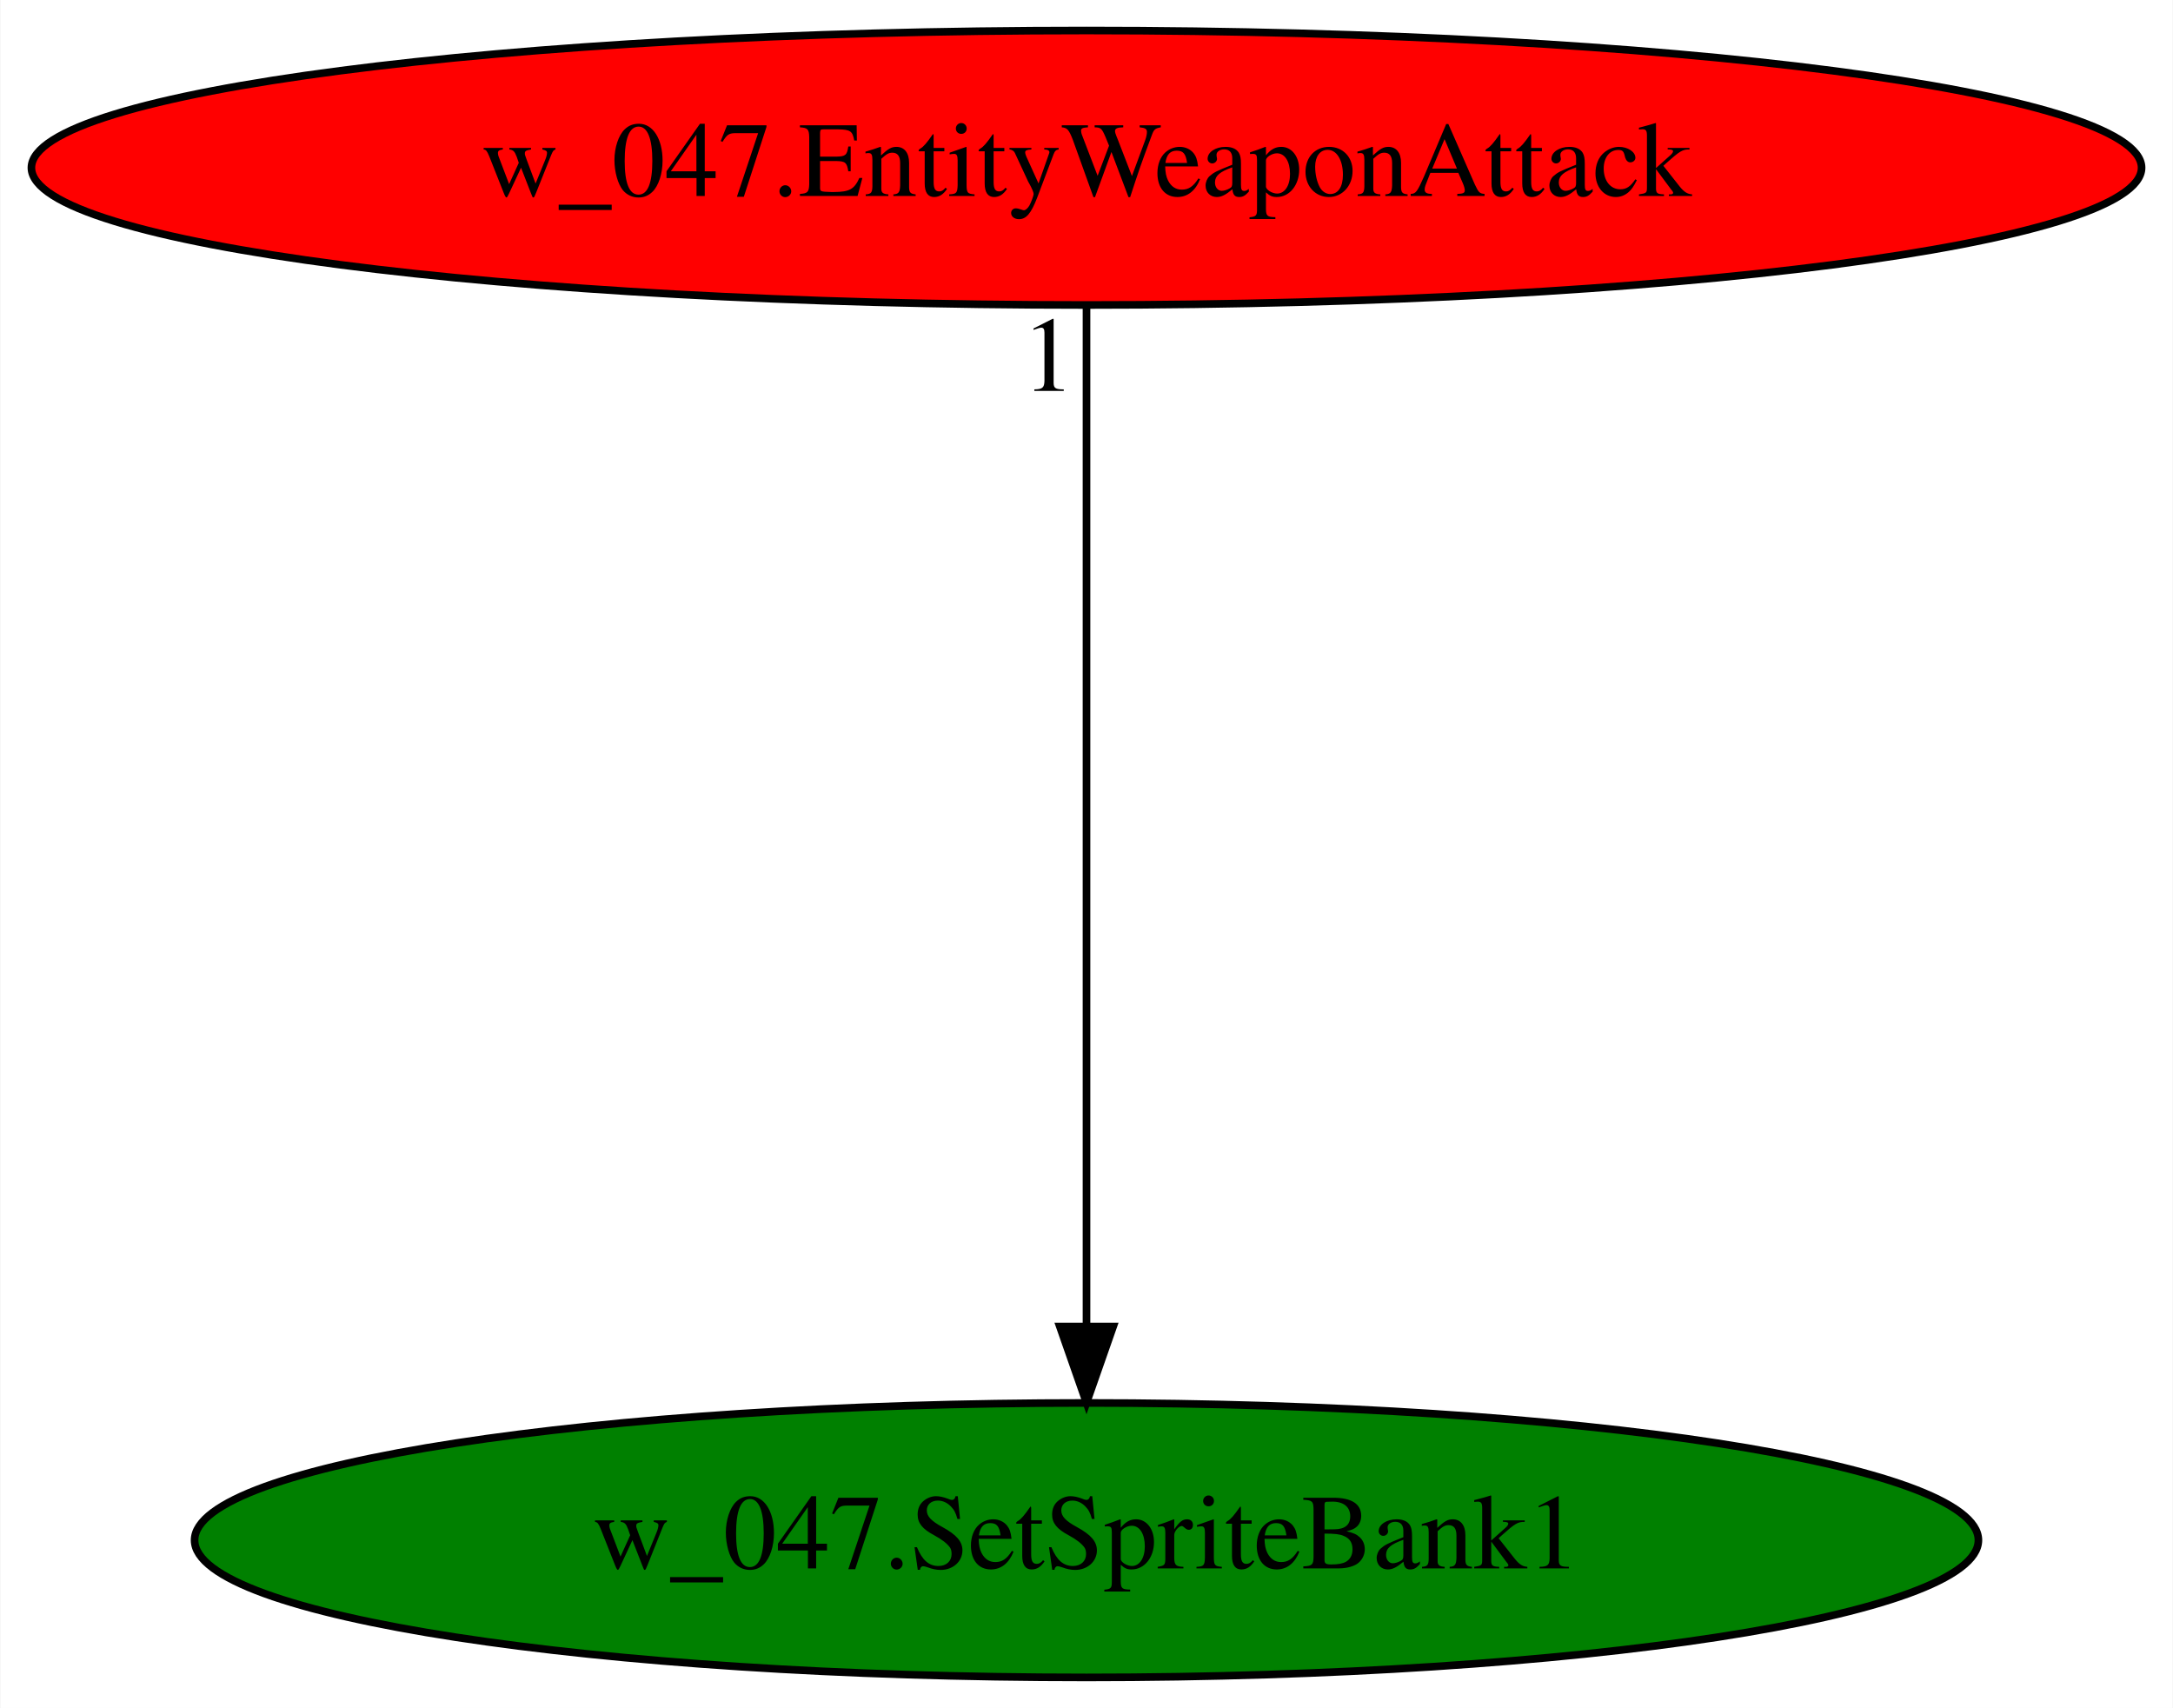
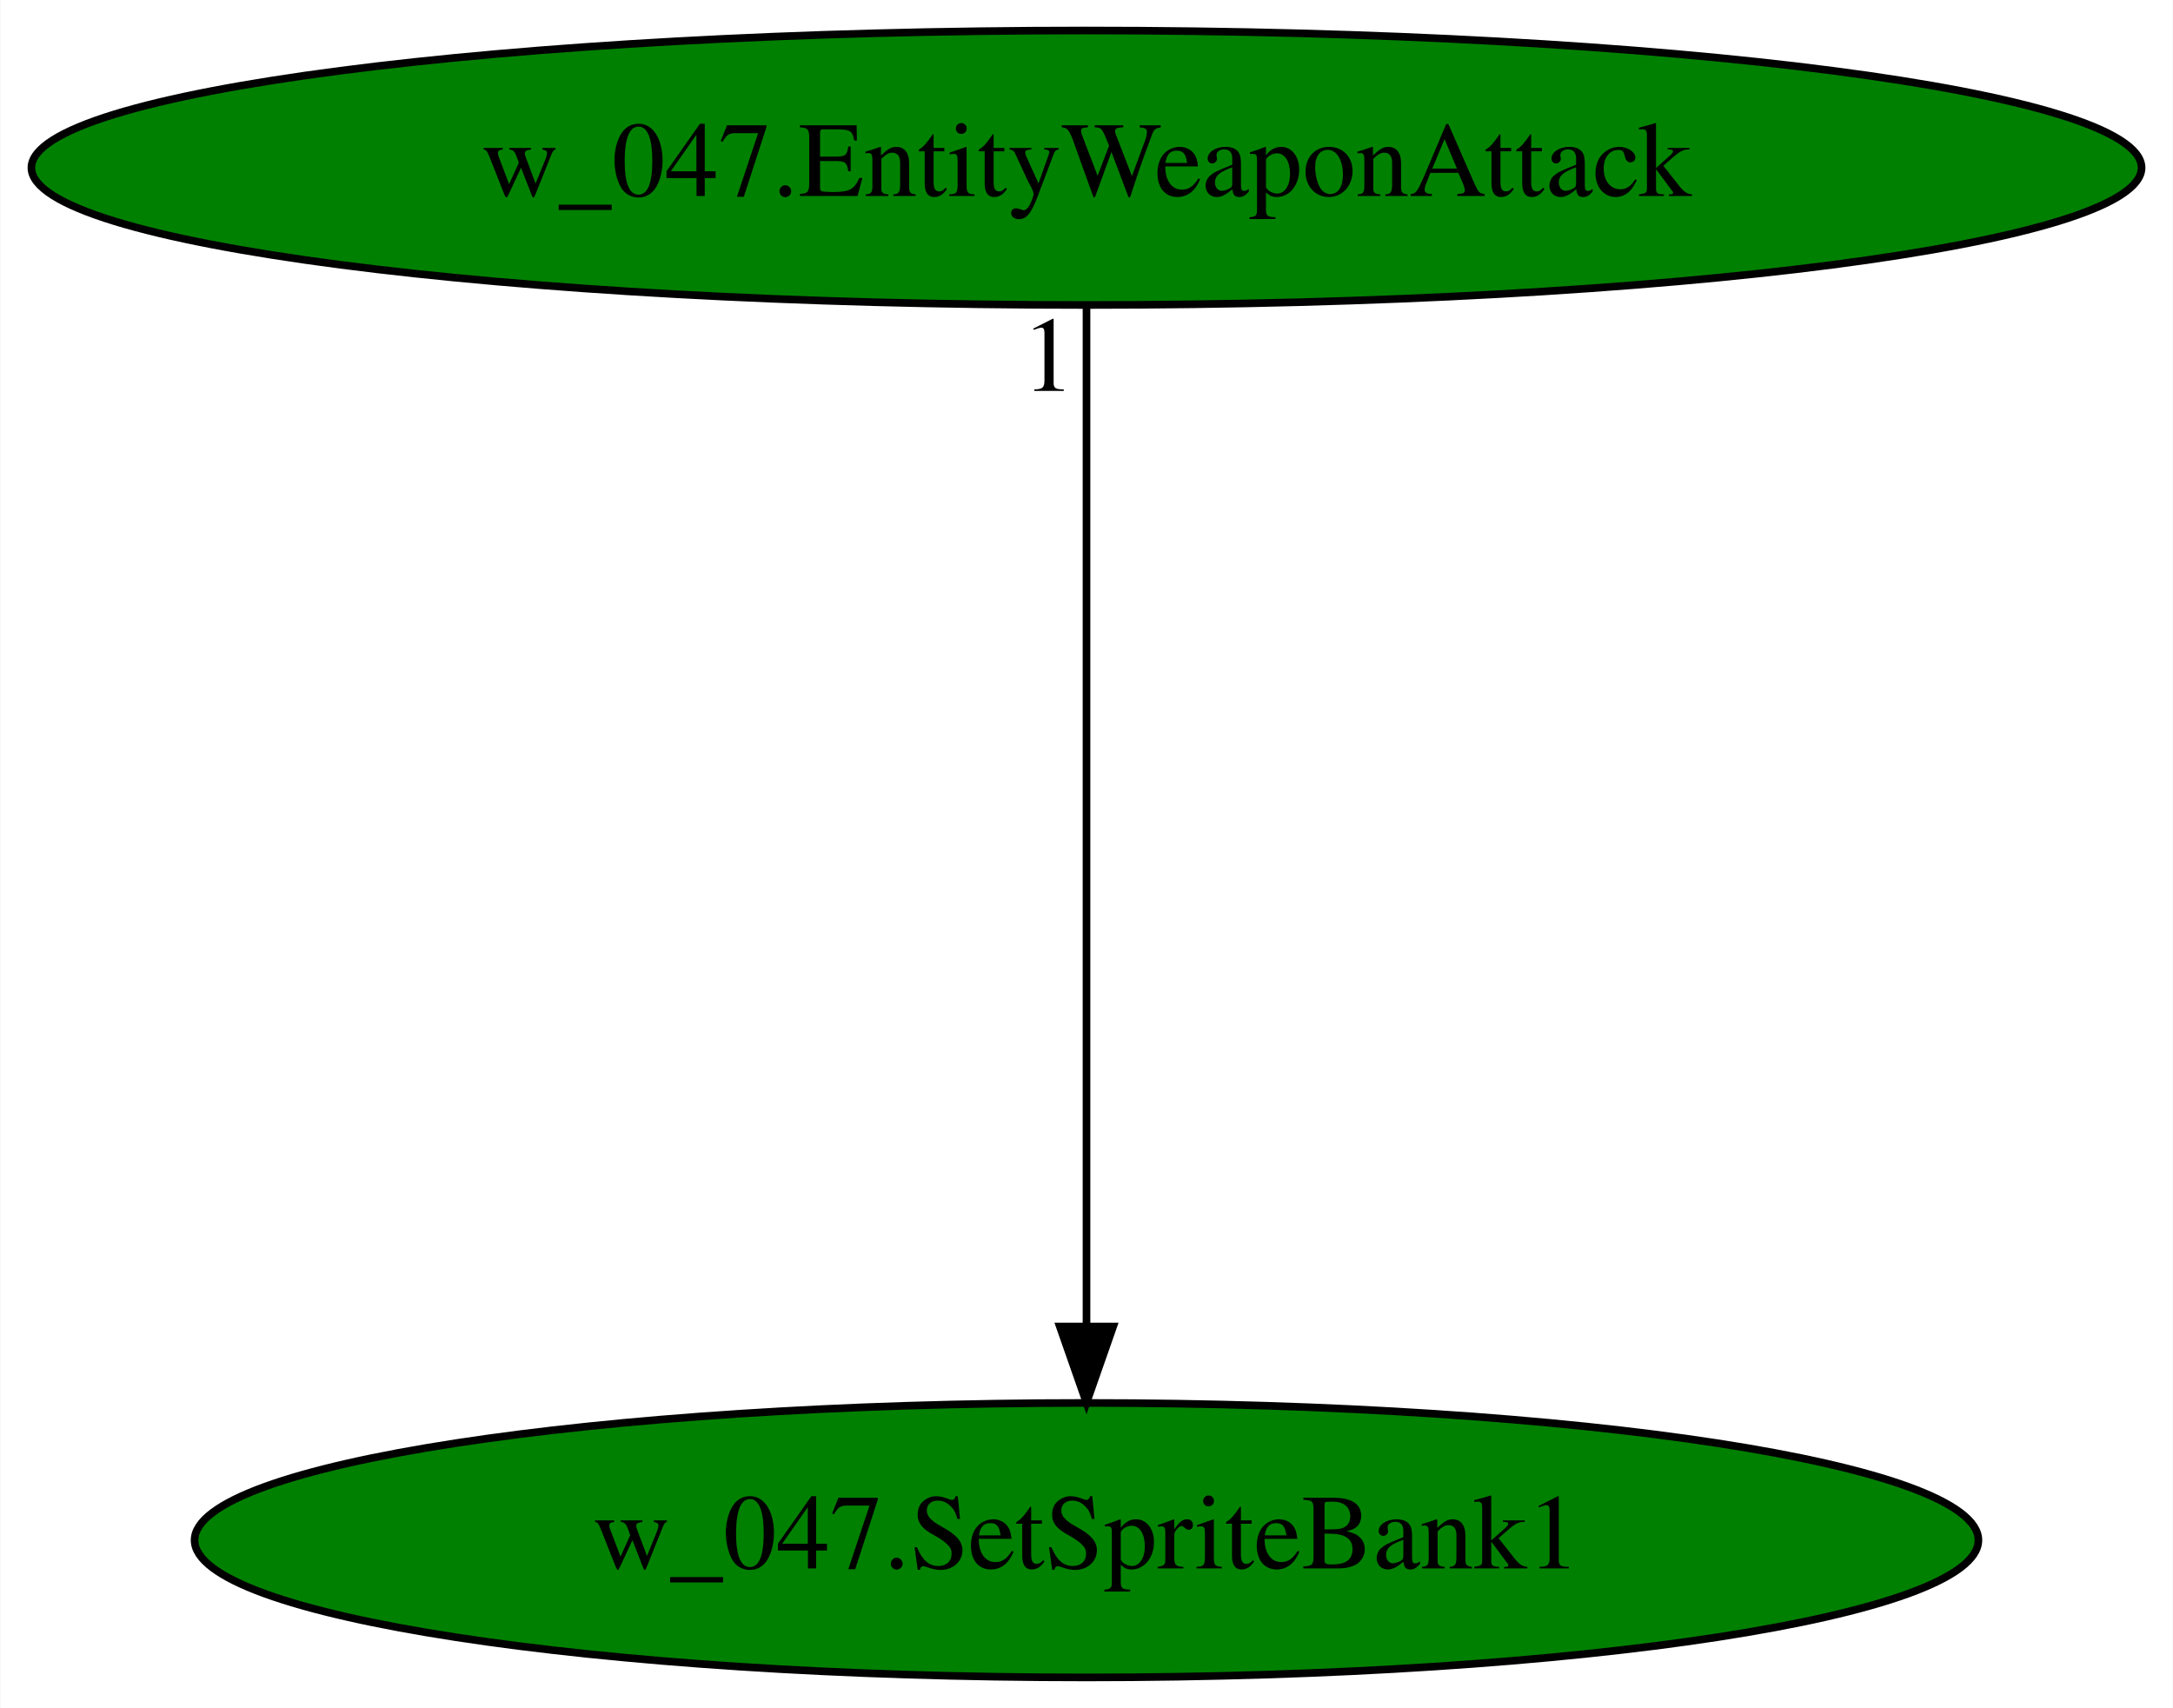
<svg xmlns="http://www.w3.org/2000/svg" xmlns:xlink="http://www.w3.org/1999/xlink" width="285pt" height="224pt" viewBox="0.00 0.00 284.88 224.00">
  <g id="graph0" class="graph" transform="scale(1 1) rotate(0) translate(4 220)">
    <polygon fill="white" stroke="transparent" points="-4,4 -4,-220 280.88,-220 280.88,4 -4,4" />
    <g id="node1" class="node">
      <ellipse fill="green" stroke="black" cx="138.44" cy="-18" rx="116.98" ry="18" />
      <text text-anchor="middle" x="138.44" y="-14.3" font-family="Times,serif" font-size="14.00">w_047.SetSpriteBank1</text>
    </g>
    <g id="node2" class="node">
      <g id="a_node2">
        <a xlink:href="w_047.EntityWeaponAttack.svg" xlink:title="w_047.EntityWeaponAttack">
-           <ellipse fill="red" stroke="black" cx="138.44" cy="-198" rx="138.38" ry="18" />
+           <ellipse fill="green" stroke="black" cx="138.44" cy="-198" rx="138.38" ry="18" />
          <text text-anchor="middle" x="138.44" y="-194.3" font-family="Times,serif" font-size="14.00">w_047.EntityWeaponAttack</text>
        </a>
      </g>
    </g>
    <g id="edge1" class="edge">
      <path fill="none" stroke="black" d="M138.44,-179.93C138.44,-148.97 138.44,-83.3 138.44,-46.13" />
      <polygon fill="black" stroke="black" points="141.94,-46.02 138.44,-36.02 134.94,-46.02 141.94,-46.02" />
      <text text-anchor="middle" x="133.44" y="-168.73" font-family="Times,serif" font-size="14.00">1</text>
    </g>
  </g>
</svg>
